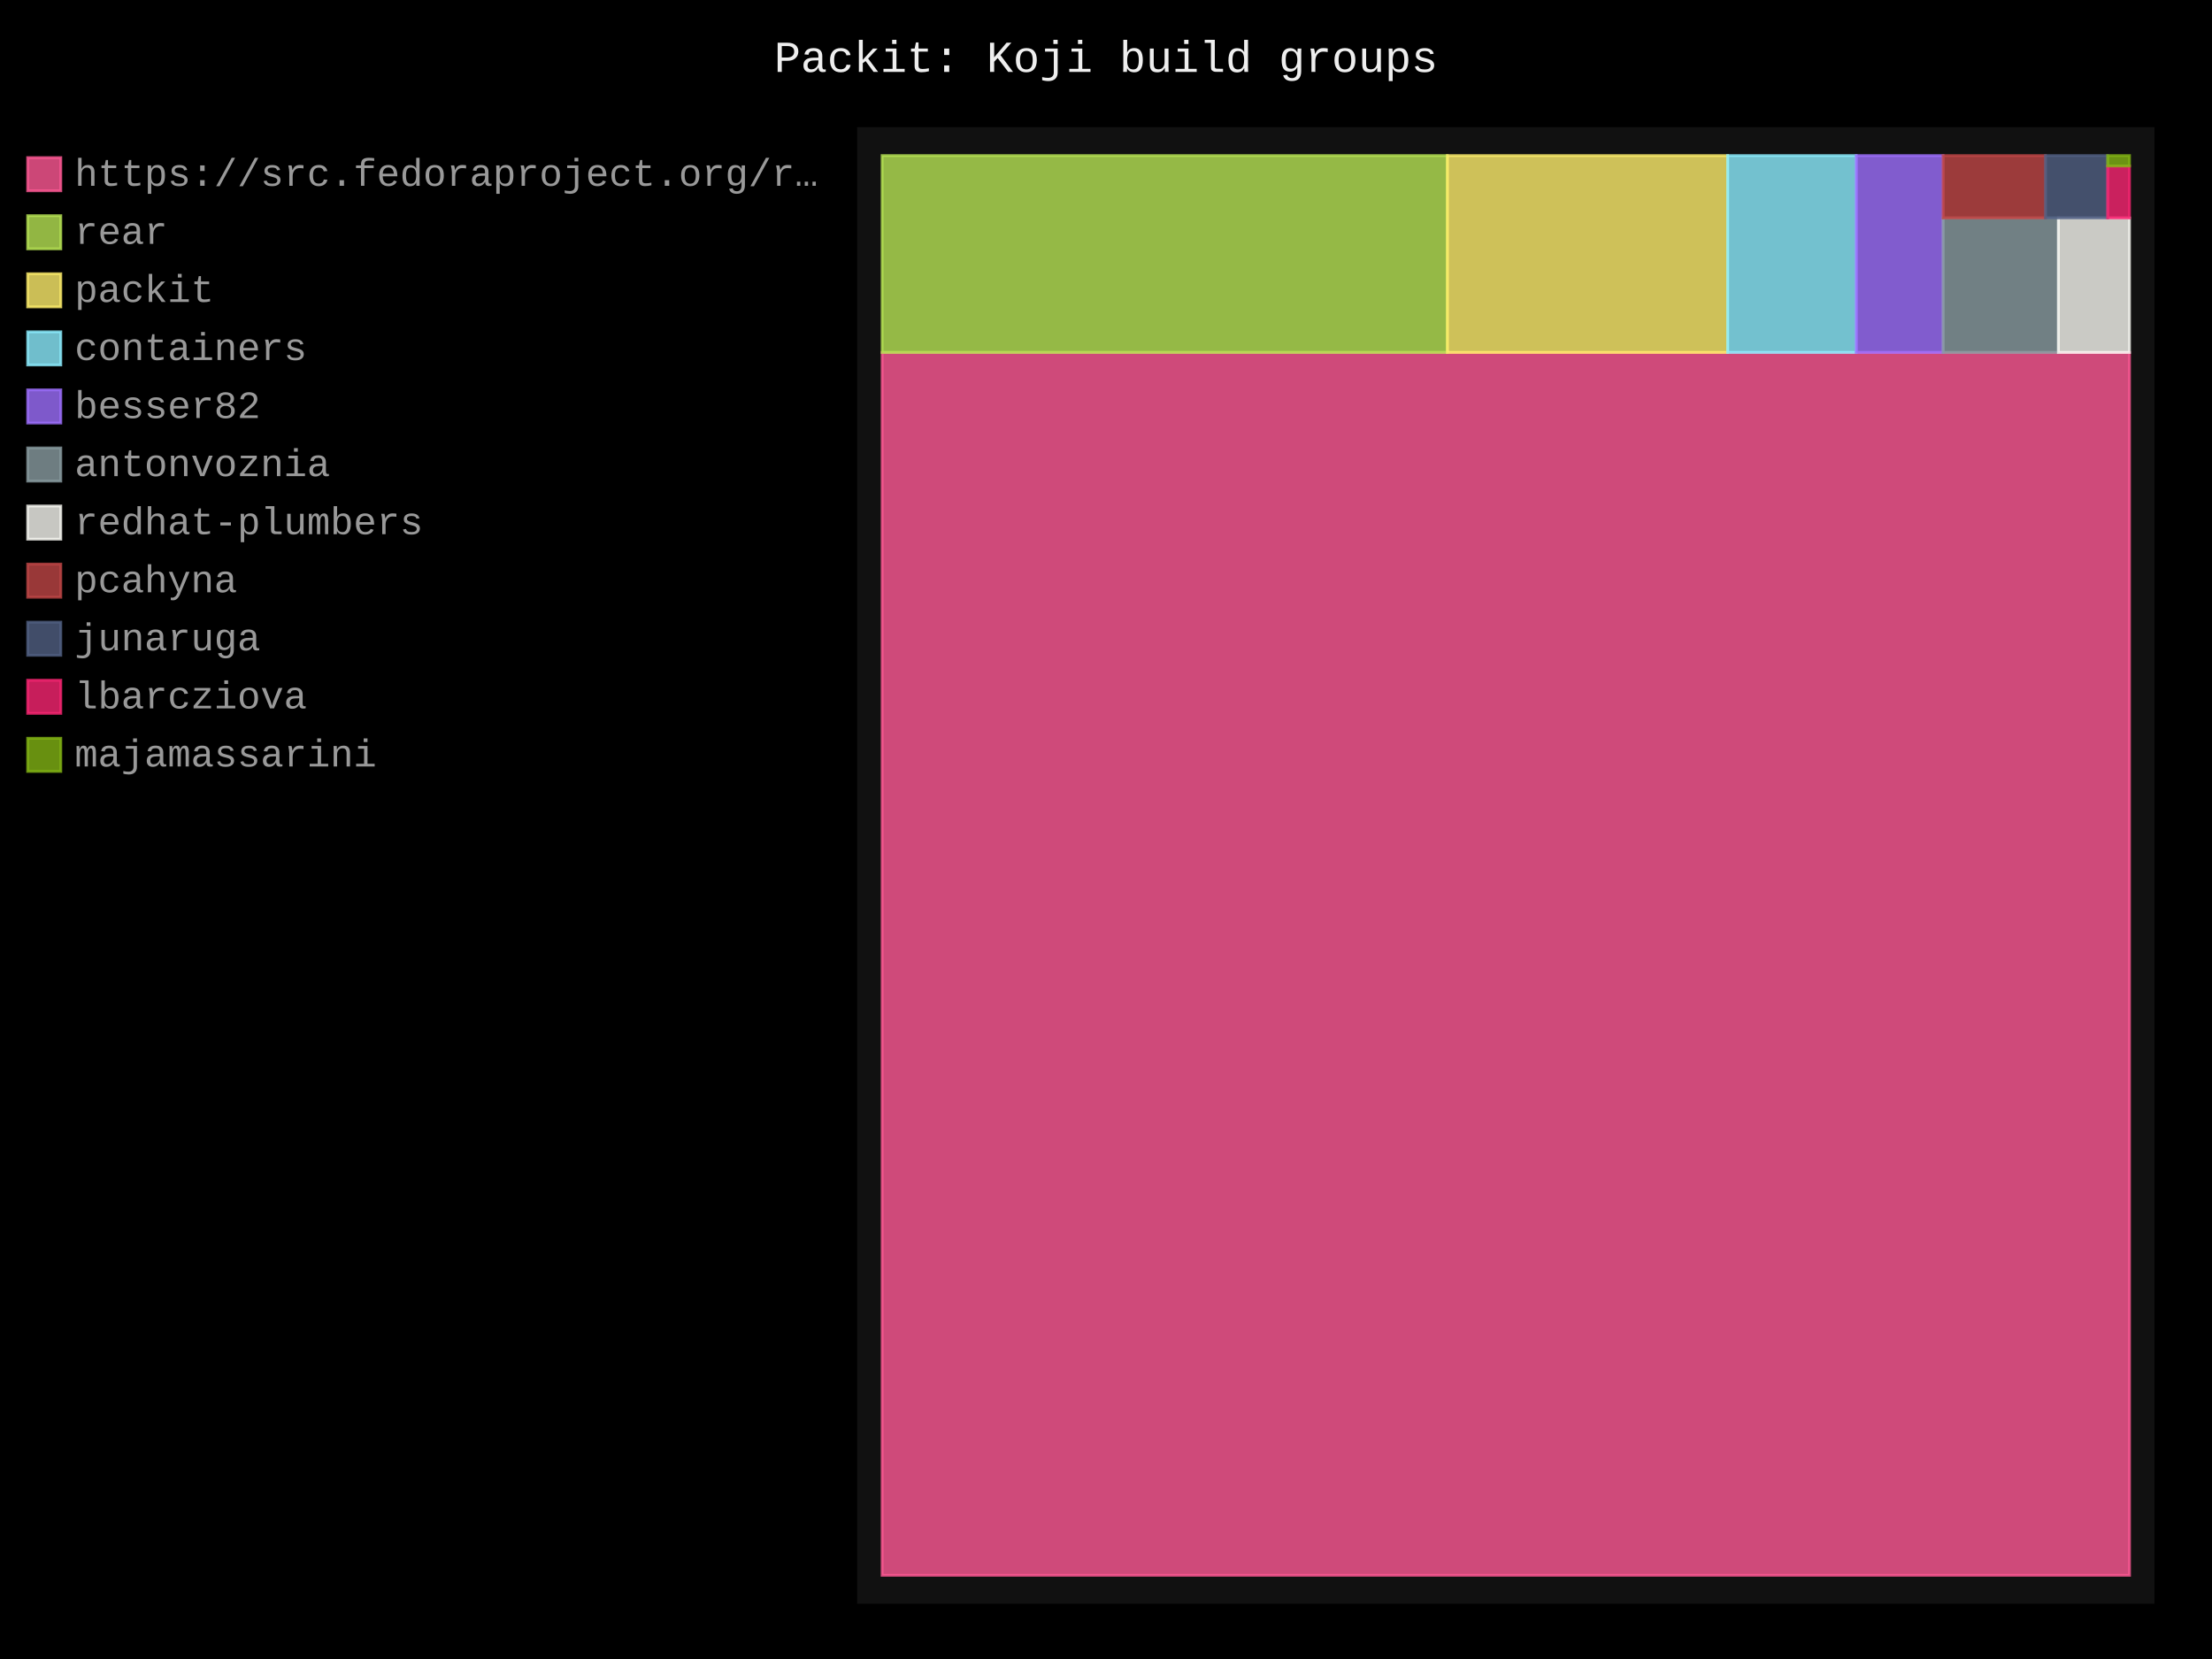
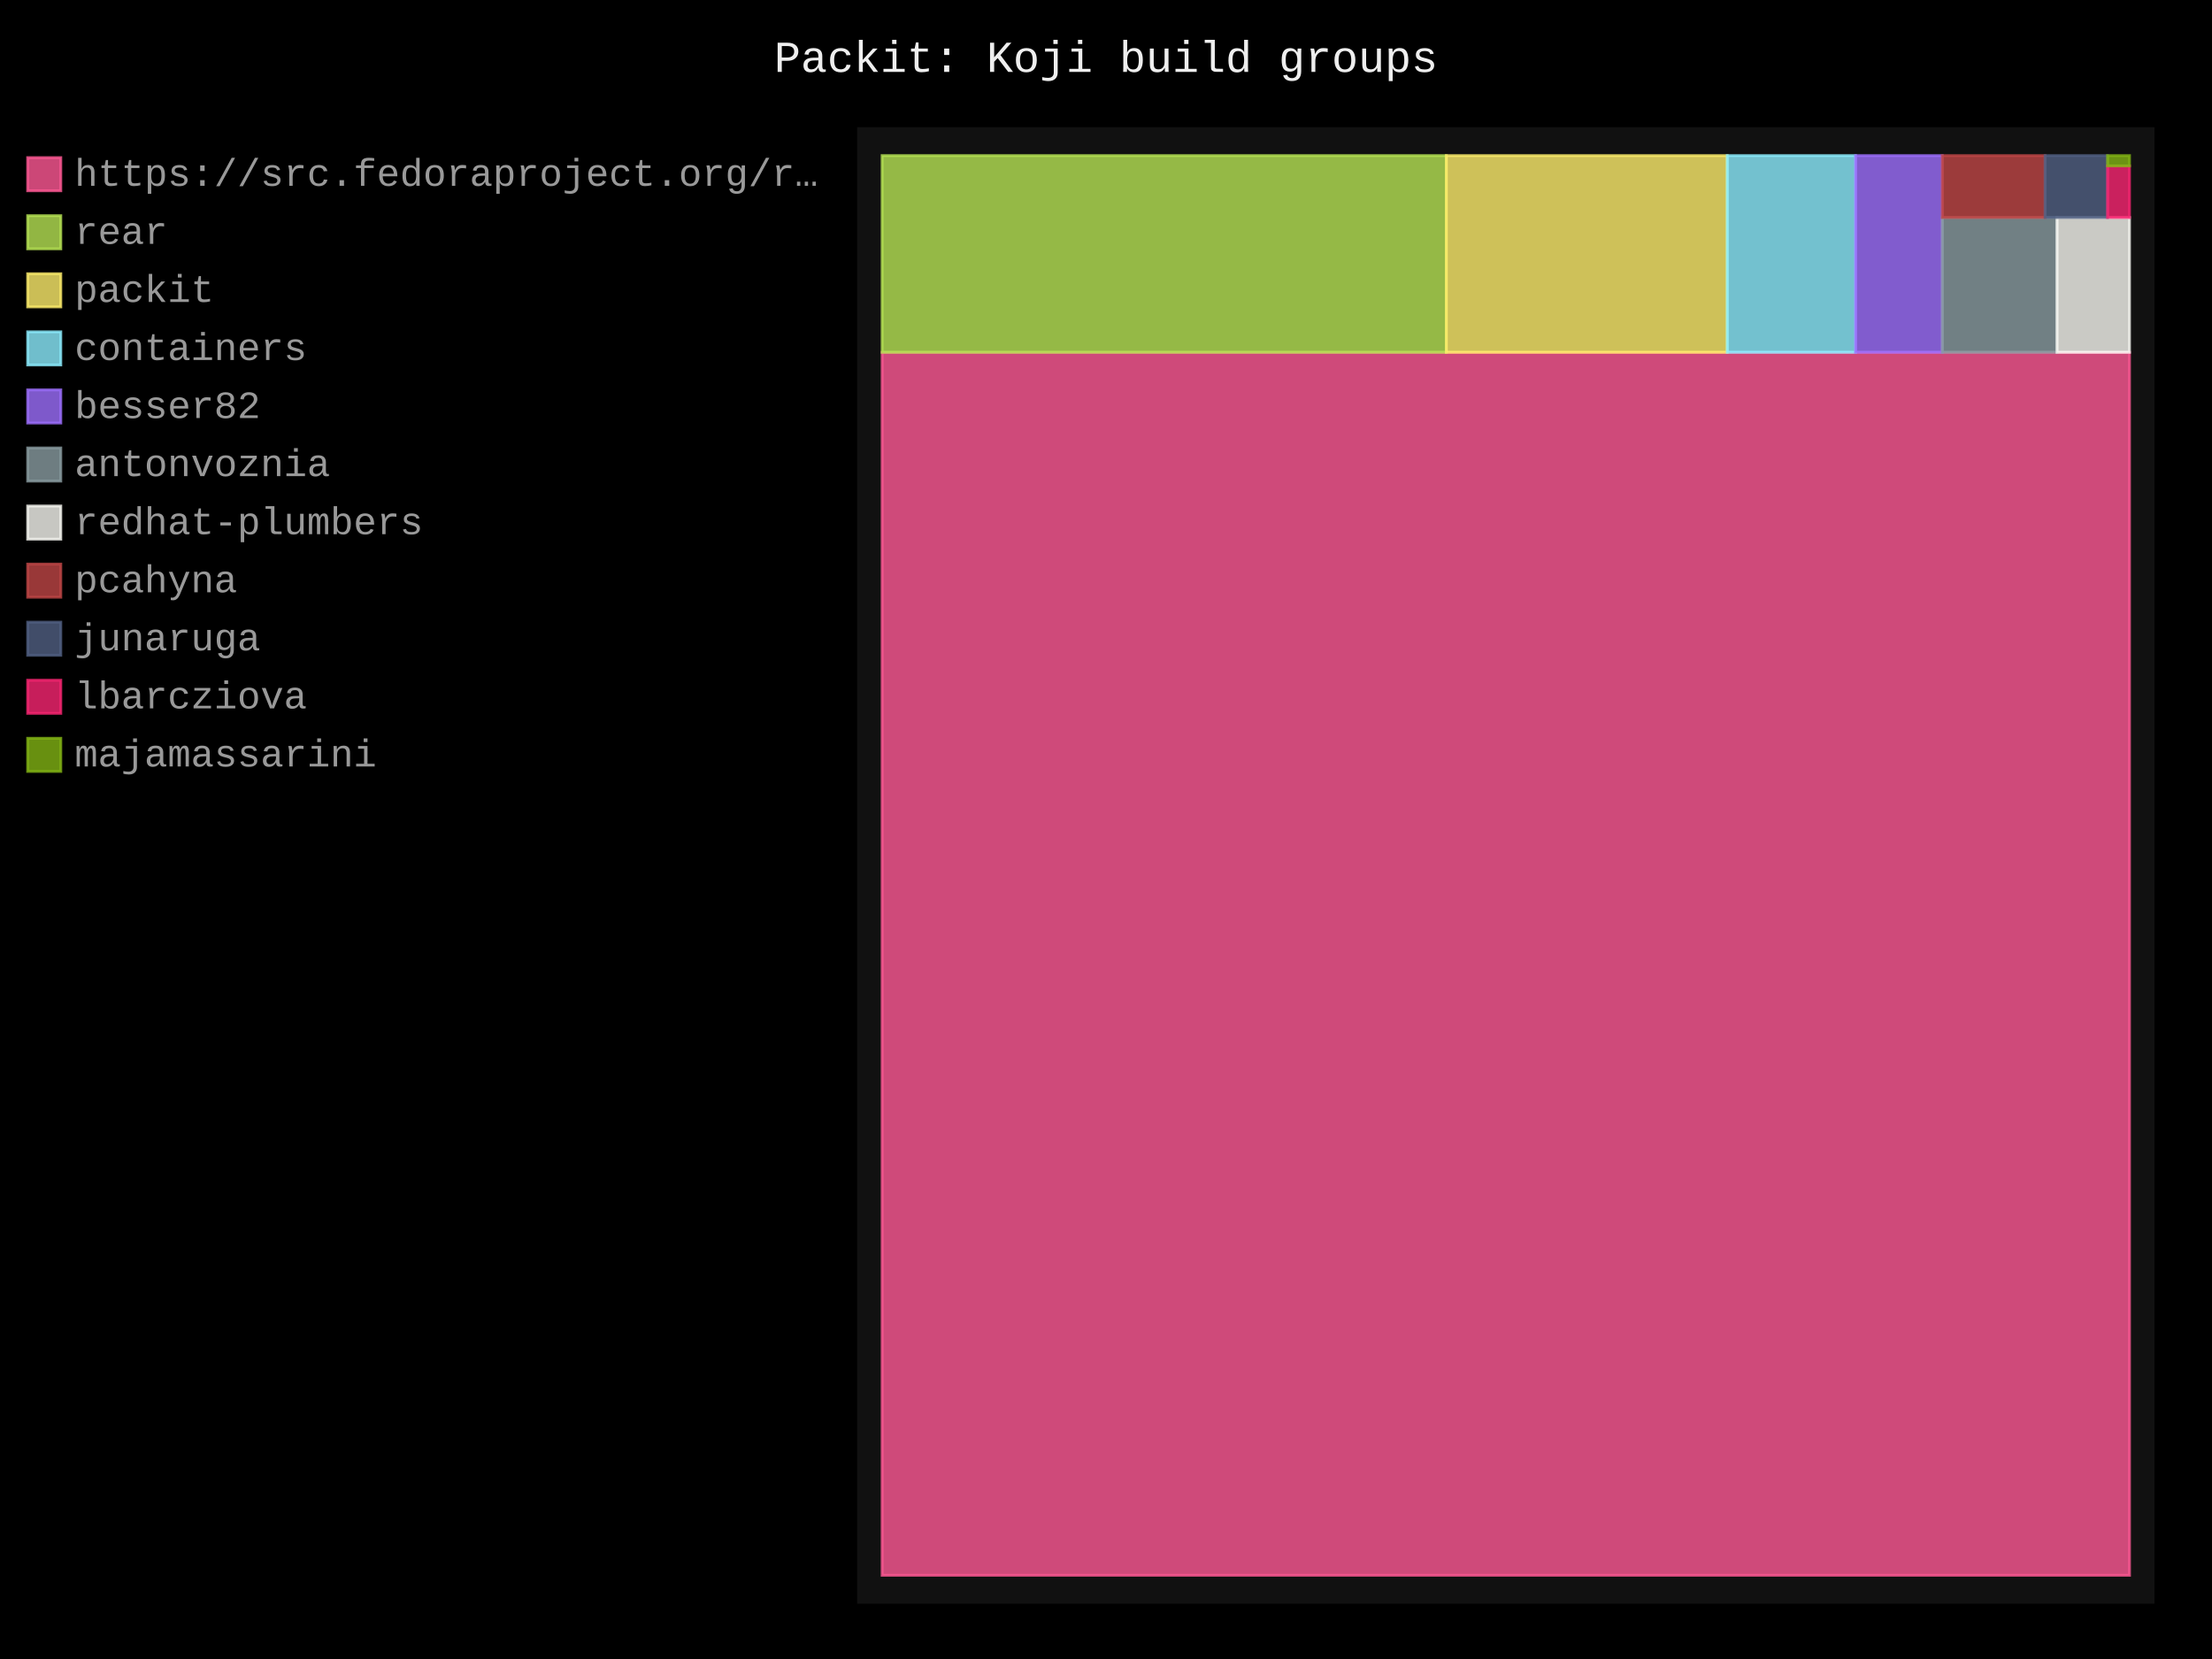
- <svg xmlns="http://www.w3.org/2000/svg" id="chart-af1c6224-19d6-488a-98e2-3a9ac020853b" class="pygal-chart" viewBox="0 0 800 600">
+ <svg xmlns="http://www.w3.org/2000/svg" id="chart-b16a6d35-4b27-4d6a-a9fd-baa41e2ec96d" class="pygal-chart" viewBox="0 0 800 600">
  <defs>
-     <style type="text/css">#chart-af1c6224-19d6-488a-98e2-3a9ac020853b{-webkit-user-select:none;-webkit-font-smoothing:antialiased;font-family:Consolas,"Liberation Mono",Menlo,Courier,monospace}#chart-af1c6224-19d6-488a-98e2-3a9ac020853b .title{font-family:Consolas,"Liberation Mono",Menlo,Courier,monospace;font-size:16px}#chart-af1c6224-19d6-488a-98e2-3a9ac020853b .legends .legend text{font-family:Consolas,"Liberation Mono",Menlo,Courier,monospace;font-size:14px}#chart-af1c6224-19d6-488a-98e2-3a9ac020853b .axis text{font-family:Consolas,"Liberation Mono",Menlo,Courier,monospace;font-size:10px}#chart-af1c6224-19d6-488a-98e2-3a9ac020853b .axis text.major{font-family:Consolas,"Liberation Mono",Menlo,Courier,monospace;font-size:10px}#chart-af1c6224-19d6-488a-98e2-3a9ac020853b .text-overlay text.value{font-family:Consolas,"Liberation Mono",Menlo,Courier,monospace;font-size:16px}#chart-af1c6224-19d6-488a-98e2-3a9ac020853b .text-overlay text.label{font-family:Consolas,"Liberation Mono",Menlo,Courier,monospace;font-size:10px}#chart-af1c6224-19d6-488a-98e2-3a9ac020853b .tooltip{font-family:Consolas,"Liberation Mono",Menlo,Courier,monospace;font-size:14px}#chart-af1c6224-19d6-488a-98e2-3a9ac020853b text.no_data{font-family:Consolas,"Liberation Mono",Menlo,Courier,monospace;font-size:64px}
- #chart-af1c6224-19d6-488a-98e2-3a9ac020853b{background-color:black}#chart-af1c6224-19d6-488a-98e2-3a9ac020853b path,#chart-af1c6224-19d6-488a-98e2-3a9ac020853b line,#chart-af1c6224-19d6-488a-98e2-3a9ac020853b rect,#chart-af1c6224-19d6-488a-98e2-3a9ac020853b circle{-webkit-transition:250ms;-moz-transition:250ms;transition:250ms}#chart-af1c6224-19d6-488a-98e2-3a9ac020853b .graph &gt; .background{fill:black}#chart-af1c6224-19d6-488a-98e2-3a9ac020853b .plot &gt; .background{fill:#111}#chart-af1c6224-19d6-488a-98e2-3a9ac020853b .graph{fill:#999}#chart-af1c6224-19d6-488a-98e2-3a9ac020853b text.no_data{fill:#eee}#chart-af1c6224-19d6-488a-98e2-3a9ac020853b .title{fill:#eee}#chart-af1c6224-19d6-488a-98e2-3a9ac020853b .legends .legend text{fill:#999}#chart-af1c6224-19d6-488a-98e2-3a9ac020853b .legends .legend:hover text{fill:#eee}#chart-af1c6224-19d6-488a-98e2-3a9ac020853b .axis .line{stroke:#eee}#chart-af1c6224-19d6-488a-98e2-3a9ac020853b .axis .guide.line{stroke:#555}#chart-af1c6224-19d6-488a-98e2-3a9ac020853b .axis .major.line{stroke:#999}#chart-af1c6224-19d6-488a-98e2-3a9ac020853b .axis text.major{fill:#eee}#chart-af1c6224-19d6-488a-98e2-3a9ac020853b .axis.y .guides:hover .guide.line,#chart-af1c6224-19d6-488a-98e2-3a9ac020853b .line-graph .axis.x .guides:hover .guide.line,#chart-af1c6224-19d6-488a-98e2-3a9ac020853b .stackedline-graph .axis.x .guides:hover .guide.line,#chart-af1c6224-19d6-488a-98e2-3a9ac020853b .xy-graph .axis.x .guides:hover .guide.line{stroke:#eee}#chart-af1c6224-19d6-488a-98e2-3a9ac020853b .axis .guides:hover text{fill:#eee}#chart-af1c6224-19d6-488a-98e2-3a9ac020853b .reactive{fill-opacity:.8;stroke-opacity:.8;stroke-width:1}#chart-af1c6224-19d6-488a-98e2-3a9ac020853b .ci{stroke:#999}#chart-af1c6224-19d6-488a-98e2-3a9ac020853b .reactive.active,#chart-af1c6224-19d6-488a-98e2-3a9ac020853b .active .reactive{fill-opacity:.4;stroke-opacity:.9;stroke-width:4}#chart-af1c6224-19d6-488a-98e2-3a9ac020853b .ci .reactive.active{stroke-width:1.5}#chart-af1c6224-19d6-488a-98e2-3a9ac020853b .series text{fill:#eee}#chart-af1c6224-19d6-488a-98e2-3a9ac020853b .tooltip rect{fill:#111;stroke:#eee;-webkit-transition:opacity 250ms;-moz-transition:opacity 250ms;transition:opacity 250ms}#chart-af1c6224-19d6-488a-98e2-3a9ac020853b .tooltip .label{fill:#999}#chart-af1c6224-19d6-488a-98e2-3a9ac020853b .tooltip .label{fill:#999}#chart-af1c6224-19d6-488a-98e2-3a9ac020853b .tooltip .legend{font-size:.8em;fill:#555}#chart-af1c6224-19d6-488a-98e2-3a9ac020853b .tooltip .x_label{font-size:.6em;fill:#eee}#chart-af1c6224-19d6-488a-98e2-3a9ac020853b .tooltip .xlink{font-size:.5em;text-decoration:underline}#chart-af1c6224-19d6-488a-98e2-3a9ac020853b .tooltip .value{font-size:1.5em}#chart-af1c6224-19d6-488a-98e2-3a9ac020853b .bound{font-size:.5em}#chart-af1c6224-19d6-488a-98e2-3a9ac020853b .max-value{font-size:.75em;fill:#555}#chart-af1c6224-19d6-488a-98e2-3a9ac020853b .map-element{fill:#111;stroke:#555 !important}#chart-af1c6224-19d6-488a-98e2-3a9ac020853b .map-element .reactive{fill-opacity:inherit;stroke-opacity:inherit}#chart-af1c6224-19d6-488a-98e2-3a9ac020853b .color-0,#chart-af1c6224-19d6-488a-98e2-3a9ac020853b .color-0 a:visited{stroke:#ff5995;fill:#ff5995}#chart-af1c6224-19d6-488a-98e2-3a9ac020853b .color-1,#chart-af1c6224-19d6-488a-98e2-3a9ac020853b .color-1 a:visited{stroke:#b6e354;fill:#b6e354}#chart-af1c6224-19d6-488a-98e2-3a9ac020853b .color-2,#chart-af1c6224-19d6-488a-98e2-3a9ac020853b .color-2 a:visited{stroke:#feed6c;fill:#feed6c}#chart-af1c6224-19d6-488a-98e2-3a9ac020853b .color-3,#chart-af1c6224-19d6-488a-98e2-3a9ac020853b .color-3 a:visited{stroke:#8cedff;fill:#8cedff}#chart-af1c6224-19d6-488a-98e2-3a9ac020853b .color-4,#chart-af1c6224-19d6-488a-98e2-3a9ac020853b .color-4 a:visited{stroke:#9e6ffe;fill:#9e6ffe}#chart-af1c6224-19d6-488a-98e2-3a9ac020853b .color-5,#chart-af1c6224-19d6-488a-98e2-3a9ac020853b .color-5 a:visited{stroke:#899ca1;fill:#899ca1}#chart-af1c6224-19d6-488a-98e2-3a9ac020853b .color-6,#chart-af1c6224-19d6-488a-98e2-3a9ac020853b .color-6 a:visited{stroke:#f8f8f2;fill:#f8f8f2}#chart-af1c6224-19d6-488a-98e2-3a9ac020853b .color-7,#chart-af1c6224-19d6-488a-98e2-3a9ac020853b .color-7 a:visited{stroke:#bf4646;fill:#bf4646}#chart-af1c6224-19d6-488a-98e2-3a9ac020853b .color-8,#chart-af1c6224-19d6-488a-98e2-3a9ac020853b .color-8 a:visited{stroke:#516083;fill:#516083}#chart-af1c6224-19d6-488a-98e2-3a9ac020853b .color-9,#chart-af1c6224-19d6-488a-98e2-3a9ac020853b .color-9 a:visited{stroke:#f92672;fill:#f92672}#chart-af1c6224-19d6-488a-98e2-3a9ac020853b .color-10,#chart-af1c6224-19d6-488a-98e2-3a9ac020853b .color-10 a:visited{stroke:#82b414;fill:#82b414}#chart-af1c6224-19d6-488a-98e2-3a9ac020853b .text-overlay .color-0 text{fill:black}#chart-af1c6224-19d6-488a-98e2-3a9ac020853b .text-overlay .color-1 text{fill:black}#chart-af1c6224-19d6-488a-98e2-3a9ac020853b .text-overlay .color-2 text{fill:black}#chart-af1c6224-19d6-488a-98e2-3a9ac020853b .text-overlay .color-3 text{fill:black}#chart-af1c6224-19d6-488a-98e2-3a9ac020853b .text-overlay .color-4 text{fill:black}#chart-af1c6224-19d6-488a-98e2-3a9ac020853b .text-overlay .color-5 text{fill:black}#chart-af1c6224-19d6-488a-98e2-3a9ac020853b .text-overlay .color-6 text{fill:black}#chart-af1c6224-19d6-488a-98e2-3a9ac020853b .text-overlay .color-7 text{fill:black}#chart-af1c6224-19d6-488a-98e2-3a9ac020853b .text-overlay .color-8 text{fill:black}#chart-af1c6224-19d6-488a-98e2-3a9ac020853b .text-overlay .color-9 text{fill:black}#chart-af1c6224-19d6-488a-98e2-3a9ac020853b .text-overlay .color-10 text{fill:black}
- #chart-af1c6224-19d6-488a-98e2-3a9ac020853b text.no_data{text-anchor:middle}#chart-af1c6224-19d6-488a-98e2-3a9ac020853b .guide.line{fill:none}#chart-af1c6224-19d6-488a-98e2-3a9ac020853b .centered{text-anchor:middle}#chart-af1c6224-19d6-488a-98e2-3a9ac020853b .title{text-anchor:middle}#chart-af1c6224-19d6-488a-98e2-3a9ac020853b .legends .legend text{fill-opacity:1}#chart-af1c6224-19d6-488a-98e2-3a9ac020853b .axis.x text{text-anchor:middle}#chart-af1c6224-19d6-488a-98e2-3a9ac020853b .axis.x:not(.web) text[transform]{text-anchor:start}#chart-af1c6224-19d6-488a-98e2-3a9ac020853b .axis.x:not(.web) text[transform].backwards{text-anchor:end}#chart-af1c6224-19d6-488a-98e2-3a9ac020853b .axis.y text{text-anchor:end}#chart-af1c6224-19d6-488a-98e2-3a9ac020853b .axis.y text[transform].backwards{text-anchor:start}#chart-af1c6224-19d6-488a-98e2-3a9ac020853b .axis.y2 text{text-anchor:start}#chart-af1c6224-19d6-488a-98e2-3a9ac020853b .axis.y2 text[transform].backwards{text-anchor:end}#chart-af1c6224-19d6-488a-98e2-3a9ac020853b .axis .guide.line{stroke-dasharray:4,4;stroke:black}#chart-af1c6224-19d6-488a-98e2-3a9ac020853b .axis .major.guide.line{stroke-dasharray:6,6;stroke:black}#chart-af1c6224-19d6-488a-98e2-3a9ac020853b .horizontal .axis.y .guide.line,#chart-af1c6224-19d6-488a-98e2-3a9ac020853b .horizontal .axis.y2 .guide.line,#chart-af1c6224-19d6-488a-98e2-3a9ac020853b .vertical .axis.x .guide.line{opacity:0}#chart-af1c6224-19d6-488a-98e2-3a9ac020853b .horizontal .axis.always_show .guide.line,#chart-af1c6224-19d6-488a-98e2-3a9ac020853b .vertical .axis.always_show .guide.line{opacity:1 !important}#chart-af1c6224-19d6-488a-98e2-3a9ac020853b .axis.y .guides:hover .guide.line,#chart-af1c6224-19d6-488a-98e2-3a9ac020853b .axis.y2 .guides:hover .guide.line,#chart-af1c6224-19d6-488a-98e2-3a9ac020853b .axis.x .guides:hover .guide.line{opacity:1}#chart-af1c6224-19d6-488a-98e2-3a9ac020853b .axis .guides:hover text{opacity:1}#chart-af1c6224-19d6-488a-98e2-3a9ac020853b .nofill{fill:none}#chart-af1c6224-19d6-488a-98e2-3a9ac020853b .subtle-fill{fill-opacity:.2}#chart-af1c6224-19d6-488a-98e2-3a9ac020853b .dot{stroke-width:1px;fill-opacity:1;stroke-opacity:1}#chart-af1c6224-19d6-488a-98e2-3a9ac020853b .dot.active{stroke-width:5px}#chart-af1c6224-19d6-488a-98e2-3a9ac020853b .dot.negative{fill:transparent}#chart-af1c6224-19d6-488a-98e2-3a9ac020853b text,#chart-af1c6224-19d6-488a-98e2-3a9ac020853b tspan{stroke:none !important}#chart-af1c6224-19d6-488a-98e2-3a9ac020853b .series text.active{opacity:1}#chart-af1c6224-19d6-488a-98e2-3a9ac020853b .tooltip rect{fill-opacity:.95;stroke-width:.5}#chart-af1c6224-19d6-488a-98e2-3a9ac020853b .tooltip text{fill-opacity:1}#chart-af1c6224-19d6-488a-98e2-3a9ac020853b .showable{visibility:hidden}#chart-af1c6224-19d6-488a-98e2-3a9ac020853b .showable.shown{visibility:visible}#chart-af1c6224-19d6-488a-98e2-3a9ac020853b .gauge-background{fill:rgba(229,229,229,1);stroke:none}#chart-af1c6224-19d6-488a-98e2-3a9ac020853b .bg-lines{stroke:black;stroke-width:2px}</style>
+     <style type="text/css">#chart-b16a6d35-4b27-4d6a-a9fd-baa41e2ec96d{-webkit-user-select:none;-webkit-font-smoothing:antialiased;font-family:Consolas,"Liberation Mono",Menlo,Courier,monospace}#chart-b16a6d35-4b27-4d6a-a9fd-baa41e2ec96d .title{font-family:Consolas,"Liberation Mono",Menlo,Courier,monospace;font-size:16px}#chart-b16a6d35-4b27-4d6a-a9fd-baa41e2ec96d .legends .legend text{font-family:Consolas,"Liberation Mono",Menlo,Courier,monospace;font-size:14px}#chart-b16a6d35-4b27-4d6a-a9fd-baa41e2ec96d .axis text{font-family:Consolas,"Liberation Mono",Menlo,Courier,monospace;font-size:10px}#chart-b16a6d35-4b27-4d6a-a9fd-baa41e2ec96d .axis text.major{font-family:Consolas,"Liberation Mono",Menlo,Courier,monospace;font-size:10px}#chart-b16a6d35-4b27-4d6a-a9fd-baa41e2ec96d .text-overlay text.value{font-family:Consolas,"Liberation Mono",Menlo,Courier,monospace;font-size:16px}#chart-b16a6d35-4b27-4d6a-a9fd-baa41e2ec96d .text-overlay text.label{font-family:Consolas,"Liberation Mono",Menlo,Courier,monospace;font-size:10px}#chart-b16a6d35-4b27-4d6a-a9fd-baa41e2ec96d .tooltip{font-family:Consolas,"Liberation Mono",Menlo,Courier,monospace;font-size:14px}#chart-b16a6d35-4b27-4d6a-a9fd-baa41e2ec96d text.no_data{font-family:Consolas,"Liberation Mono",Menlo,Courier,monospace;font-size:64px}
+ #chart-b16a6d35-4b27-4d6a-a9fd-baa41e2ec96d{background-color:black}#chart-b16a6d35-4b27-4d6a-a9fd-baa41e2ec96d path,#chart-b16a6d35-4b27-4d6a-a9fd-baa41e2ec96d line,#chart-b16a6d35-4b27-4d6a-a9fd-baa41e2ec96d rect,#chart-b16a6d35-4b27-4d6a-a9fd-baa41e2ec96d circle{-webkit-transition:250ms;-moz-transition:250ms;transition:250ms}#chart-b16a6d35-4b27-4d6a-a9fd-baa41e2ec96d .graph &gt; .background{fill:black}#chart-b16a6d35-4b27-4d6a-a9fd-baa41e2ec96d .plot &gt; .background{fill:#111}#chart-b16a6d35-4b27-4d6a-a9fd-baa41e2ec96d .graph{fill:#999}#chart-b16a6d35-4b27-4d6a-a9fd-baa41e2ec96d text.no_data{fill:#eee}#chart-b16a6d35-4b27-4d6a-a9fd-baa41e2ec96d .title{fill:#eee}#chart-b16a6d35-4b27-4d6a-a9fd-baa41e2ec96d .legends .legend text{fill:#999}#chart-b16a6d35-4b27-4d6a-a9fd-baa41e2ec96d .legends .legend:hover text{fill:#eee}#chart-b16a6d35-4b27-4d6a-a9fd-baa41e2ec96d .axis .line{stroke:#eee}#chart-b16a6d35-4b27-4d6a-a9fd-baa41e2ec96d .axis .guide.line{stroke:#555}#chart-b16a6d35-4b27-4d6a-a9fd-baa41e2ec96d .axis .major.line{stroke:#999}#chart-b16a6d35-4b27-4d6a-a9fd-baa41e2ec96d .axis text.major{fill:#eee}#chart-b16a6d35-4b27-4d6a-a9fd-baa41e2ec96d .axis.y .guides:hover .guide.line,#chart-b16a6d35-4b27-4d6a-a9fd-baa41e2ec96d .line-graph .axis.x .guides:hover .guide.line,#chart-b16a6d35-4b27-4d6a-a9fd-baa41e2ec96d .stackedline-graph .axis.x .guides:hover .guide.line,#chart-b16a6d35-4b27-4d6a-a9fd-baa41e2ec96d .xy-graph .axis.x .guides:hover .guide.line{stroke:#eee}#chart-b16a6d35-4b27-4d6a-a9fd-baa41e2ec96d .axis .guides:hover text{fill:#eee}#chart-b16a6d35-4b27-4d6a-a9fd-baa41e2ec96d .reactive{fill-opacity:.8;stroke-opacity:.8;stroke-width:1}#chart-b16a6d35-4b27-4d6a-a9fd-baa41e2ec96d .ci{stroke:#999}#chart-b16a6d35-4b27-4d6a-a9fd-baa41e2ec96d .reactive.active,#chart-b16a6d35-4b27-4d6a-a9fd-baa41e2ec96d .active .reactive{fill-opacity:.4;stroke-opacity:.9;stroke-width:4}#chart-b16a6d35-4b27-4d6a-a9fd-baa41e2ec96d .ci .reactive.active{stroke-width:1.5}#chart-b16a6d35-4b27-4d6a-a9fd-baa41e2ec96d .series text{fill:#eee}#chart-b16a6d35-4b27-4d6a-a9fd-baa41e2ec96d .tooltip rect{fill:#111;stroke:#eee;-webkit-transition:opacity 250ms;-moz-transition:opacity 250ms;transition:opacity 250ms}#chart-b16a6d35-4b27-4d6a-a9fd-baa41e2ec96d .tooltip .label{fill:#999}#chart-b16a6d35-4b27-4d6a-a9fd-baa41e2ec96d .tooltip .label{fill:#999}#chart-b16a6d35-4b27-4d6a-a9fd-baa41e2ec96d .tooltip .legend{font-size:.8em;fill:#555}#chart-b16a6d35-4b27-4d6a-a9fd-baa41e2ec96d .tooltip .x_label{font-size:.6em;fill:#eee}#chart-b16a6d35-4b27-4d6a-a9fd-baa41e2ec96d .tooltip .xlink{font-size:.5em;text-decoration:underline}#chart-b16a6d35-4b27-4d6a-a9fd-baa41e2ec96d .tooltip .value{font-size:1.5em}#chart-b16a6d35-4b27-4d6a-a9fd-baa41e2ec96d .bound{font-size:.5em}#chart-b16a6d35-4b27-4d6a-a9fd-baa41e2ec96d .max-value{font-size:.75em;fill:#555}#chart-b16a6d35-4b27-4d6a-a9fd-baa41e2ec96d .map-element{fill:#111;stroke:#555 !important}#chart-b16a6d35-4b27-4d6a-a9fd-baa41e2ec96d .map-element .reactive{fill-opacity:inherit;stroke-opacity:inherit}#chart-b16a6d35-4b27-4d6a-a9fd-baa41e2ec96d .color-0,#chart-b16a6d35-4b27-4d6a-a9fd-baa41e2ec96d .color-0 a:visited{stroke:#ff5995;fill:#ff5995}#chart-b16a6d35-4b27-4d6a-a9fd-baa41e2ec96d .color-1,#chart-b16a6d35-4b27-4d6a-a9fd-baa41e2ec96d .color-1 a:visited{stroke:#b6e354;fill:#b6e354}#chart-b16a6d35-4b27-4d6a-a9fd-baa41e2ec96d .color-2,#chart-b16a6d35-4b27-4d6a-a9fd-baa41e2ec96d .color-2 a:visited{stroke:#feed6c;fill:#feed6c}#chart-b16a6d35-4b27-4d6a-a9fd-baa41e2ec96d .color-3,#chart-b16a6d35-4b27-4d6a-a9fd-baa41e2ec96d .color-3 a:visited{stroke:#8cedff;fill:#8cedff}#chart-b16a6d35-4b27-4d6a-a9fd-baa41e2ec96d .color-4,#chart-b16a6d35-4b27-4d6a-a9fd-baa41e2ec96d .color-4 a:visited{stroke:#9e6ffe;fill:#9e6ffe}#chart-b16a6d35-4b27-4d6a-a9fd-baa41e2ec96d .color-5,#chart-b16a6d35-4b27-4d6a-a9fd-baa41e2ec96d .color-5 a:visited{stroke:#899ca1;fill:#899ca1}#chart-b16a6d35-4b27-4d6a-a9fd-baa41e2ec96d .color-6,#chart-b16a6d35-4b27-4d6a-a9fd-baa41e2ec96d .color-6 a:visited{stroke:#f8f8f2;fill:#f8f8f2}#chart-b16a6d35-4b27-4d6a-a9fd-baa41e2ec96d .color-7,#chart-b16a6d35-4b27-4d6a-a9fd-baa41e2ec96d .color-7 a:visited{stroke:#bf4646;fill:#bf4646}#chart-b16a6d35-4b27-4d6a-a9fd-baa41e2ec96d .color-8,#chart-b16a6d35-4b27-4d6a-a9fd-baa41e2ec96d .color-8 a:visited{stroke:#516083;fill:#516083}#chart-b16a6d35-4b27-4d6a-a9fd-baa41e2ec96d .color-9,#chart-b16a6d35-4b27-4d6a-a9fd-baa41e2ec96d .color-9 a:visited{stroke:#f92672;fill:#f92672}#chart-b16a6d35-4b27-4d6a-a9fd-baa41e2ec96d .color-10,#chart-b16a6d35-4b27-4d6a-a9fd-baa41e2ec96d .color-10 a:visited{stroke:#82b414;fill:#82b414}#chart-b16a6d35-4b27-4d6a-a9fd-baa41e2ec96d .text-overlay .color-0 text{fill:black}#chart-b16a6d35-4b27-4d6a-a9fd-baa41e2ec96d .text-overlay .color-1 text{fill:black}#chart-b16a6d35-4b27-4d6a-a9fd-baa41e2ec96d .text-overlay .color-2 text{fill:black}#chart-b16a6d35-4b27-4d6a-a9fd-baa41e2ec96d .text-overlay .color-3 text{fill:black}#chart-b16a6d35-4b27-4d6a-a9fd-baa41e2ec96d .text-overlay .color-4 text{fill:black}#chart-b16a6d35-4b27-4d6a-a9fd-baa41e2ec96d .text-overlay .color-5 text{fill:black}#chart-b16a6d35-4b27-4d6a-a9fd-baa41e2ec96d .text-overlay .color-6 text{fill:black}#chart-b16a6d35-4b27-4d6a-a9fd-baa41e2ec96d .text-overlay .color-7 text{fill:black}#chart-b16a6d35-4b27-4d6a-a9fd-baa41e2ec96d .text-overlay .color-8 text{fill:black}#chart-b16a6d35-4b27-4d6a-a9fd-baa41e2ec96d .text-overlay .color-9 text{fill:black}#chart-b16a6d35-4b27-4d6a-a9fd-baa41e2ec96d .text-overlay .color-10 text{fill:black}
+ #chart-b16a6d35-4b27-4d6a-a9fd-baa41e2ec96d text.no_data{text-anchor:middle}#chart-b16a6d35-4b27-4d6a-a9fd-baa41e2ec96d .guide.line{fill:none}#chart-b16a6d35-4b27-4d6a-a9fd-baa41e2ec96d .centered{text-anchor:middle}#chart-b16a6d35-4b27-4d6a-a9fd-baa41e2ec96d .title{text-anchor:middle}#chart-b16a6d35-4b27-4d6a-a9fd-baa41e2ec96d .legends .legend text{fill-opacity:1}#chart-b16a6d35-4b27-4d6a-a9fd-baa41e2ec96d .axis.x text{text-anchor:middle}#chart-b16a6d35-4b27-4d6a-a9fd-baa41e2ec96d .axis.x:not(.web) text[transform]{text-anchor:start}#chart-b16a6d35-4b27-4d6a-a9fd-baa41e2ec96d .axis.x:not(.web) text[transform].backwards{text-anchor:end}#chart-b16a6d35-4b27-4d6a-a9fd-baa41e2ec96d .axis.y text{text-anchor:end}#chart-b16a6d35-4b27-4d6a-a9fd-baa41e2ec96d .axis.y text[transform].backwards{text-anchor:start}#chart-b16a6d35-4b27-4d6a-a9fd-baa41e2ec96d .axis.y2 text{text-anchor:start}#chart-b16a6d35-4b27-4d6a-a9fd-baa41e2ec96d .axis.y2 text[transform].backwards{text-anchor:end}#chart-b16a6d35-4b27-4d6a-a9fd-baa41e2ec96d .axis .guide.line{stroke-dasharray:4,4;stroke:black}#chart-b16a6d35-4b27-4d6a-a9fd-baa41e2ec96d .axis .major.guide.line{stroke-dasharray:6,6;stroke:black}#chart-b16a6d35-4b27-4d6a-a9fd-baa41e2ec96d .horizontal .axis.y .guide.line,#chart-b16a6d35-4b27-4d6a-a9fd-baa41e2ec96d .horizontal .axis.y2 .guide.line,#chart-b16a6d35-4b27-4d6a-a9fd-baa41e2ec96d .vertical .axis.x .guide.line{opacity:0}#chart-b16a6d35-4b27-4d6a-a9fd-baa41e2ec96d .horizontal .axis.always_show .guide.line,#chart-b16a6d35-4b27-4d6a-a9fd-baa41e2ec96d .vertical .axis.always_show .guide.line{opacity:1 !important}#chart-b16a6d35-4b27-4d6a-a9fd-baa41e2ec96d .axis.y .guides:hover .guide.line,#chart-b16a6d35-4b27-4d6a-a9fd-baa41e2ec96d .axis.y2 .guides:hover .guide.line,#chart-b16a6d35-4b27-4d6a-a9fd-baa41e2ec96d .axis.x .guides:hover .guide.line{opacity:1}#chart-b16a6d35-4b27-4d6a-a9fd-baa41e2ec96d .axis .guides:hover text{opacity:1}#chart-b16a6d35-4b27-4d6a-a9fd-baa41e2ec96d .nofill{fill:none}#chart-b16a6d35-4b27-4d6a-a9fd-baa41e2ec96d .subtle-fill{fill-opacity:.2}#chart-b16a6d35-4b27-4d6a-a9fd-baa41e2ec96d .dot{stroke-width:1px;fill-opacity:1;stroke-opacity:1}#chart-b16a6d35-4b27-4d6a-a9fd-baa41e2ec96d .dot.active{stroke-width:5px}#chart-b16a6d35-4b27-4d6a-a9fd-baa41e2ec96d .dot.negative{fill:transparent}#chart-b16a6d35-4b27-4d6a-a9fd-baa41e2ec96d text,#chart-b16a6d35-4b27-4d6a-a9fd-baa41e2ec96d tspan{stroke:none !important}#chart-b16a6d35-4b27-4d6a-a9fd-baa41e2ec96d .series text.active{opacity:1}#chart-b16a6d35-4b27-4d6a-a9fd-baa41e2ec96d .tooltip rect{fill-opacity:.95;stroke-width:.5}#chart-b16a6d35-4b27-4d6a-a9fd-baa41e2ec96d .tooltip text{fill-opacity:1}#chart-b16a6d35-4b27-4d6a-a9fd-baa41e2ec96d .showable{visibility:hidden}#chart-b16a6d35-4b27-4d6a-a9fd-baa41e2ec96d .showable.shown{visibility:visible}#chart-b16a6d35-4b27-4d6a-a9fd-baa41e2ec96d .gauge-background{fill:rgba(229,229,229,1);stroke:none}#chart-b16a6d35-4b27-4d6a-a9fd-baa41e2ec96d .bg-lines{stroke:black;stroke-width:2px}</style>
  </defs>
  <g class="graph treemap-graph vertical">
    <rect x="0" y="0" width="800" height="600" class="background" />
    <g transform="translate(310, 46)" class="plot">
      <rect x="0" y="0" width="469.2" height="534" class="background" />
      <g class="series serie-0 color-0">
        <g class="rects">
          <g class="rect">
-             <rect x="9.023" y="81.477" width="451.154" height="442.254" class="rect reactive tooltip-trigger" />
+             <rect x="9.023" y="81.426" width="451.154" height="442.305" class="rect reactive tooltip-trigger" />
          </g>
        </g>
      </g>
      <g class="series serie-1 color-1">
        <g class="rects">
          <g class="rect">
-             <rect x="9.023" y="10.269" width="204.423" height="71.208" class="rect reactive tooltip-trigger" />
+             <rect x="9.023" y="10.269" width="204.044" height="71.157" class="rect reactive tooltip-trigger" />
          </g>
        </g>
      </g>
      <g class="series serie-2 color-2">
        <g class="rects">
          <g class="rect">
-             <rect x="213.446" y="10.269" width="101.373" height="71.208" class="rect reactive tooltip-trigger" />
+             <rect x="213.067" y="10.269" width="101.604" height="71.157" class="rect reactive tooltip-trigger" />
          </g>
        </g>
      </g>
      <g class="series serie-3 color-3">
        <g class="rects">
          <g class="rect">
-             <rect x="314.819" y="10.269" width="46.498" height="71.208" class="rect reactive tooltip-trigger" />
+             <rect x="314.67" y="10.269" width="46.412" height="71.157" class="rect reactive tooltip-trigger" />
          </g>
        </g>
      </g>
      <g class="series serie-4 color-4">
        <g class="rects">
          <g class="rect">
-             <rect x="361.317" y="10.269" width="31.417" height="71.208" class="rect reactive tooltip-trigger" />
+             <rect x="361.082" y="10.269" width="31.359" height="71.157" class="rect reactive tooltip-trigger" />
          </g>
        </g>
      </g>
      <g class="series serie-5 color-5">
        <g class="rects">
          <g class="rect">
-             <rect x="392.734" y="32.826" width="41.692" height="48.651" class="rect reactive tooltip-trigger" />
+             <rect x="392.441" y="32.67" width="41.496" height="48.755" class="rect reactive tooltip-trigger" />
          </g>
        </g>
      </g>
      <g class="series serie-6 color-6">
        <g class="rects">
          <g class="rect">
-             <rect x="434.426" y="32.826" width="25.751" height="48.651" class="rect reactive tooltip-trigger" />
+             <rect x="433.937" y="32.67" width="26.24" height="48.755" class="rect reactive tooltip-trigger" />
          </g>
        </g>
      </g>
      <g class="series serie-7 color-7">
        <g class="rects">
          <g class="rect">
-             <rect x="392.734" y="10.269" width="37.027" height="22.556" class="rect reactive tooltip-trigger" />
+             <rect x="392.441" y="10.269" width="37.188" height="22.401" class="rect reactive tooltip-trigger" />
          </g>
        </g>
      </g>
      <g class="series serie-8 color-8">
        <g class="rects">
          <g class="rect">
-             <rect x="429.762" y="10.269" width="22.481" height="22.556" class="rect reactive tooltip-trigger" />
+             <rect x="429.629" y="10.269" width="22.579" height="22.401" class="rect reactive tooltip-trigger" />
          </g>
        </g>
      </g>
      <g class="series serie-9 color-9">
        <g class="rects">
          <g class="rect">
-             <rect x="452.242" y="14.029" width="7.934" height="18.797" class="rect reactive tooltip-trigger" />
+             <rect x="452.208" y="14.003" width="7.969" height="18.668" class="rect reactive tooltip-trigger" />
          </g>
        </g>
      </g>
      <g class="series serie-10 color-10">
        <g class="rects">
          <g class="rect">
-             <rect x="452.242" y="10.269" width="7.934" height="3.759" class="rect reactive tooltip-trigger" />
+             <rect x="452.208" y="10.269" width="7.969" height="3.734" class="rect reactive tooltip-trigger" />
          </g>
        </g>
      </g>
    </g>
    <g class="titles">
      <text x="400.0" y="26" class="title plot_title">Packit: Koji build groups</text>
    </g>
    <g transform="translate(310, 46)" class="plot overlay">
      <g class="series serie-0 color-0" />
      <g class="series serie-1 color-1" />
      <g class="series serie-2 color-2" />
      <g class="series serie-3 color-3" />
      <g class="series serie-4 color-4" />
      <g class="series serie-5 color-5" />
      <g class="series serie-6 color-6" />
      <g class="series serie-7 color-7" />
      <g class="series serie-8 color-8" />
      <g class="series serie-9 color-9" />
      <g class="series serie-10 color-10" />
    </g>
    <g transform="translate(310, 46)" class="plot text-overlay">
      <g class="series serie-0 color-0" />
      <g class="series serie-1 color-1" />
      <g class="series serie-2 color-2" />
      <g class="series serie-3 color-3" />
      <g class="series serie-4 color-4" />
      <g class="series serie-5 color-5" />
      <g class="series serie-6 color-6" />
      <g class="series serie-7 color-7" />
      <g class="series serie-8 color-8" />
      <g class="series serie-9 color-9" />
      <g class="series serie-10 color-10" />
    </g>
    <g transform="translate(310, 46)" class="plot tooltip-overlay">
      <g transform="translate(0 0)" style="opacity: 0" class="tooltip">
        <rect rx="0" ry="0" width="0" height="0" class="tooltip-box" />
        <g class="text" />
      </g>
    </g>
    <g transform="translate(10, 56)" class="legends">
      <g id="activate-serie-0" class="legend reactive activate-serie">
        <rect x="0.0" y="1.0" width="12" height="12" class="color-0 reactive" />
        <text x="17.0" y="11.2">https://src.fedoraproject.org/r…</text>
      </g>
      <g id="activate-serie-1" class="legend reactive activate-serie">
        <rect x="0.0" y="22.0" width="12" height="12" class="color-1 reactive" />
        <text x="17.0" y="32.2">rear</text>
      </g>
      <g id="activate-serie-2" class="legend reactive activate-serie">
        <rect x="0.0" y="43.0" width="12" height="12" class="color-2 reactive" />
        <text x="17.0" y="53.2">packit</text>
      </g>
      <g id="activate-serie-3" class="legend reactive activate-serie">
        <rect x="0.0" y="64.0" width="12" height="12" class="color-3 reactive" />
        <text x="17.0" y="74.2">containers</text>
      </g>
      <g id="activate-serie-4" class="legend reactive activate-serie">
        <rect x="0.0" y="85.0" width="12" height="12" class="color-4 reactive" />
        <text x="17.0" y="95.2">besser82</text>
      </g>
      <g id="activate-serie-5" class="legend reactive activate-serie">
        <rect x="0.0" y="106.0" width="12" height="12" class="color-5 reactive" />
        <text x="17.0" y="116.2">antonvoznia</text>
      </g>
      <g id="activate-serie-6" class="legend reactive activate-serie">
        <rect x="0.0" y="127.0" width="12" height="12" class="color-6 reactive" />
        <text x="17.0" y="137.2">redhat-plumbers</text>
      </g>
      <g id="activate-serie-7" class="legend reactive activate-serie">
        <rect x="0.0" y="148.0" width="12" height="12" class="color-7 reactive" />
        <text x="17.0" y="158.2">pcahyna</text>
      </g>
      <g id="activate-serie-8" class="legend reactive activate-serie">
        <rect x="0.0" y="169.0" width="12" height="12" class="color-8 reactive" />
        <text x="17.0" y="179.2">junaruga</text>
      </g>
      <g id="activate-serie-9" class="legend reactive activate-serie">
        <rect x="0.0" y="190.0" width="12" height="12" class="color-9 reactive" />
        <text x="17.0" y="200.2">lbarcziova</text>
      </g>
      <g id="activate-serie-10" class="legend reactive activate-serie">
        <rect x="0.0" y="211.0" width="12" height="12" class="color-10 reactive" />
        <text x="17.0" y="221.2">majamassarini</text>
      </g>
    </g>
    <g transform="translate(790, 56)" class="legends" />
  </g>
</svg>
